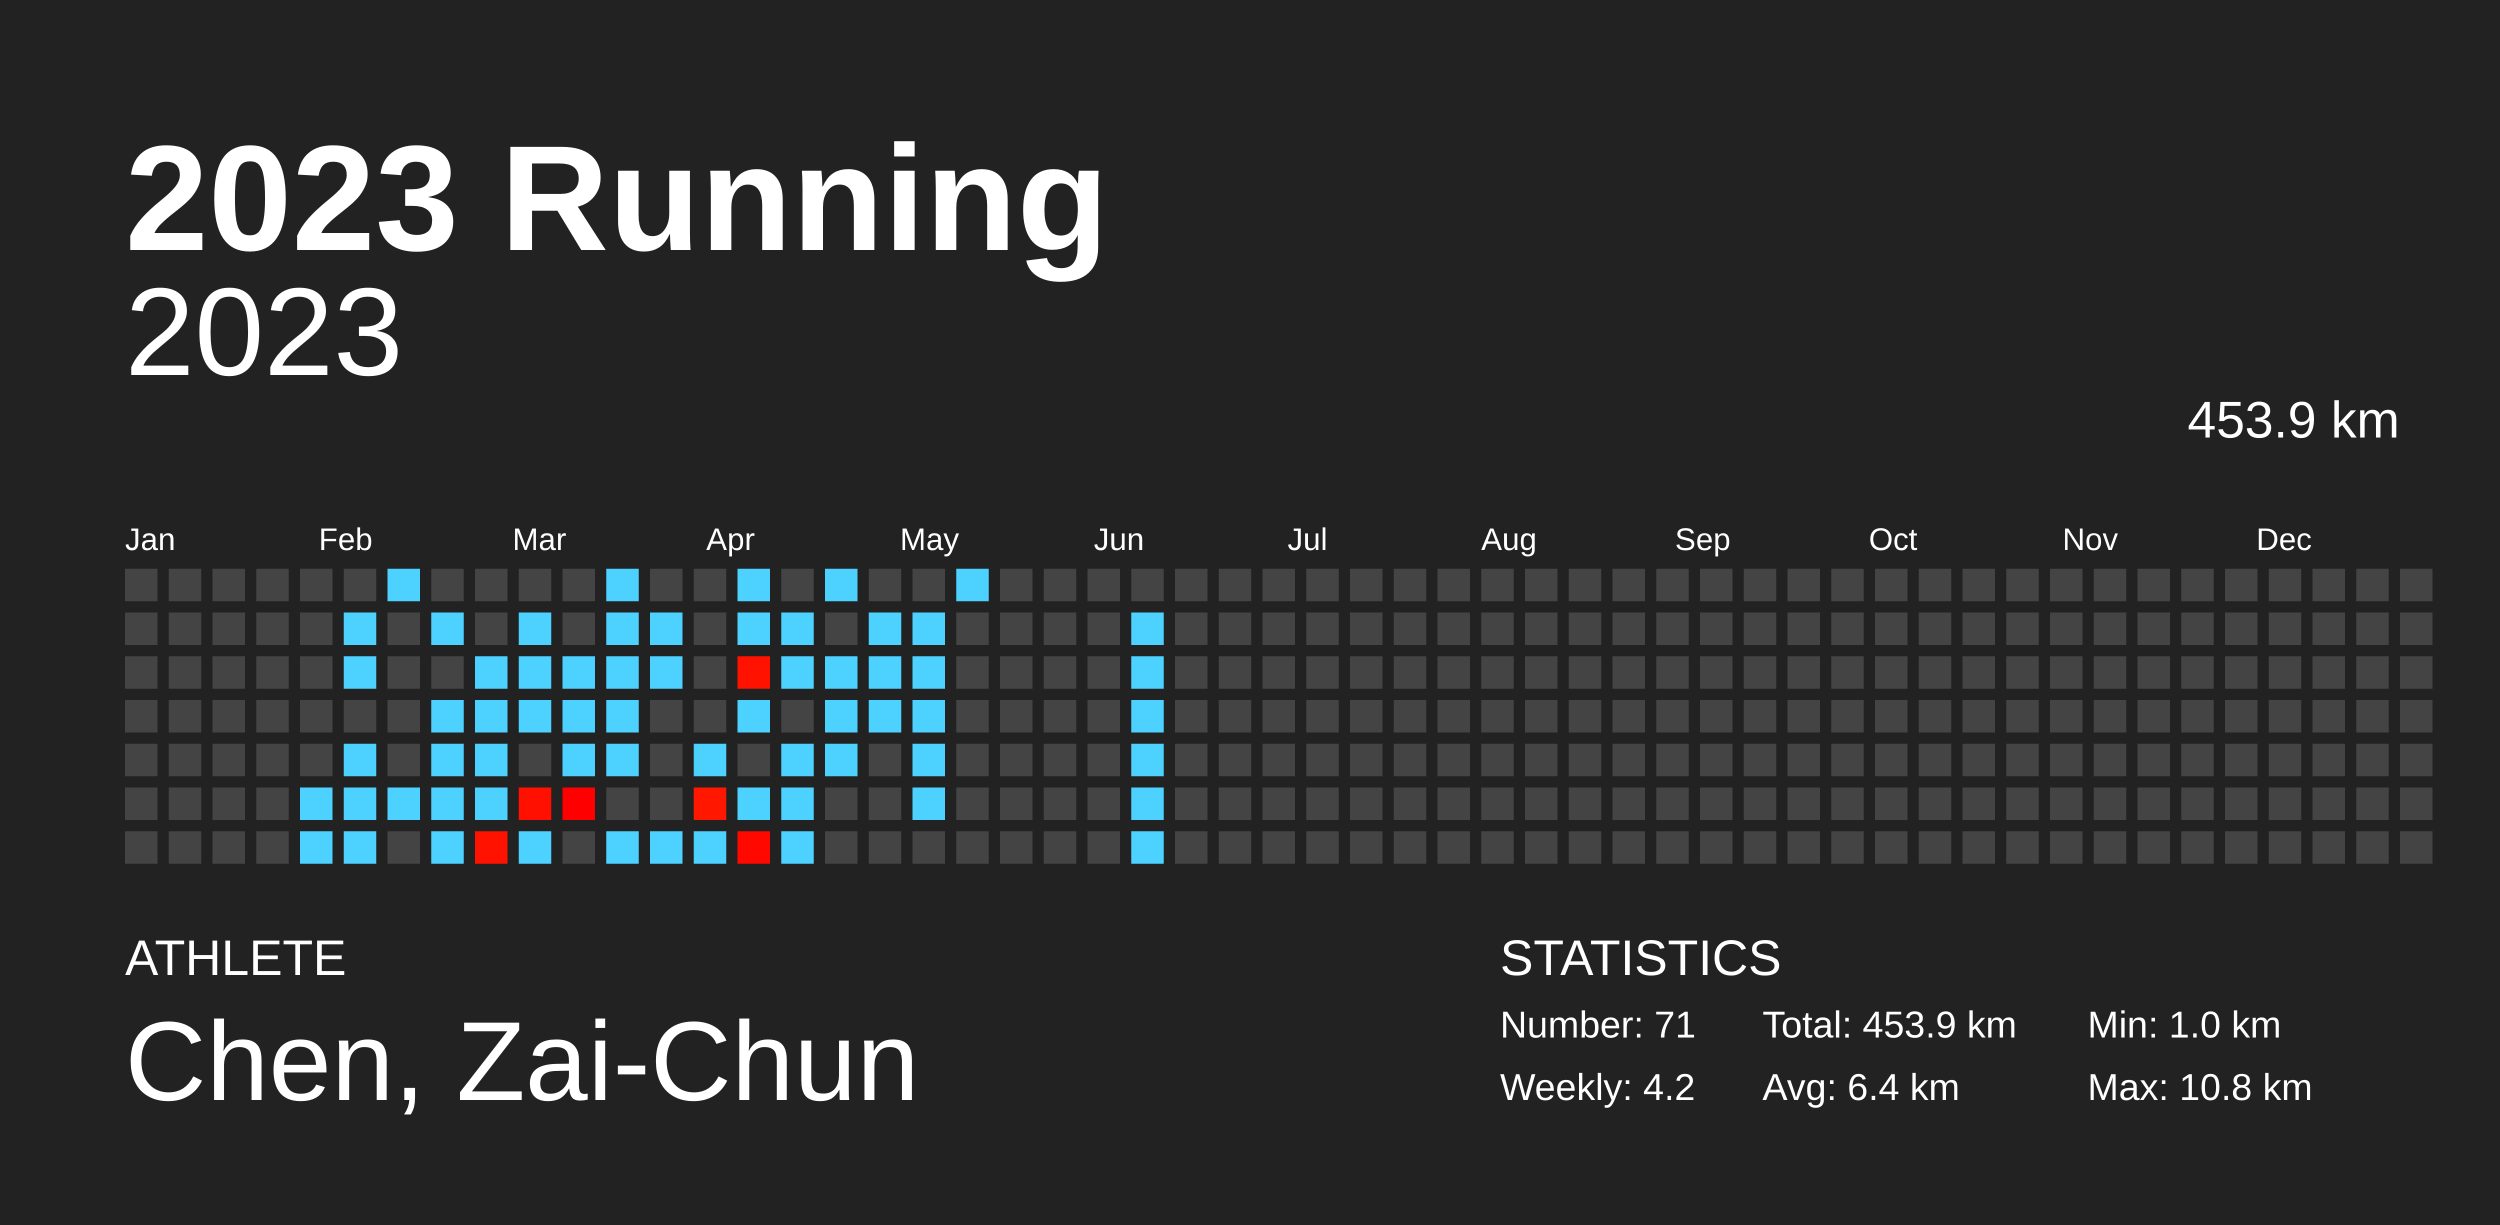
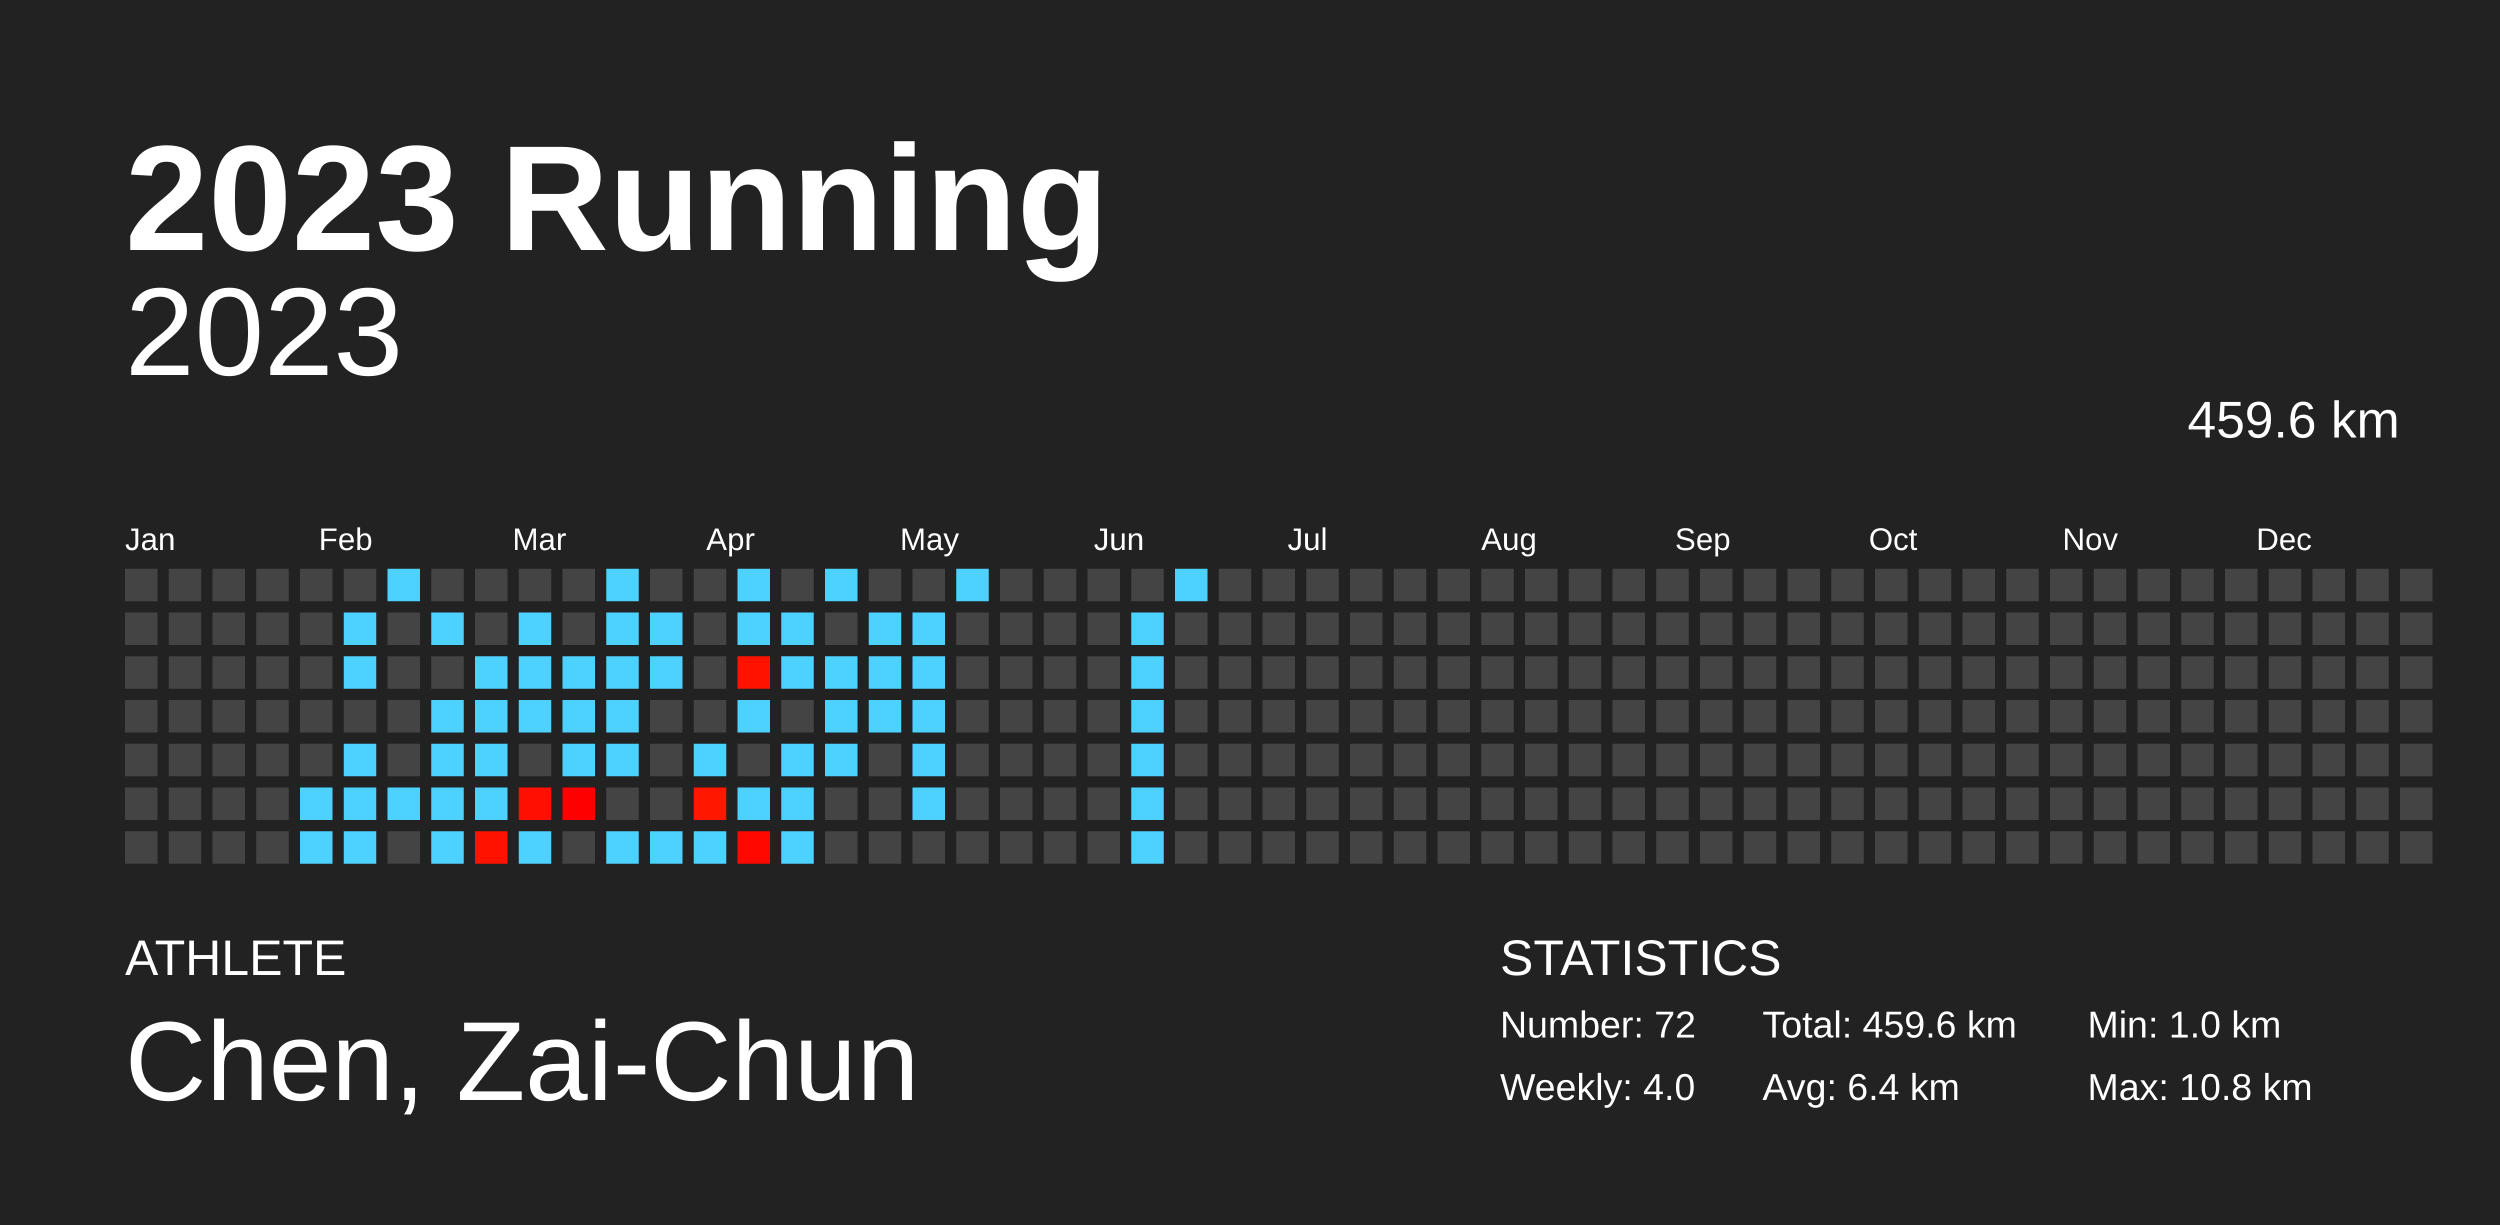
<svg xmlns="http://www.w3.org/2000/svg" baseProfile="full" height="98mm" version="1.1" viewBox="0,0,200,98" width="200mm">
  <defs />
  <rect fill="#222222" height="98" width="200" x="0" y="0" />
  <text fill="#FFFFFF" style="font-size:12px; font-family:Arial; font-weight:bold;" x="10" y="20">2023 Running</text>
  <text fill="#FFFFFF" style="font-size:4px; font-family:Arial" x="10" y="78">ATHLETE</text>
  <text fill="#FFFFFF" style="font-size:9px; font-family:Arial" x="10" y="88">Chen, Zai-Chun</text>
  <text fill="#FFFFFF" style="font-size:4px; font-family:Arial" x="120" y="78">STATISTICS</text>
-   <text fill="#FFFFFF" style="font-size:3px; font-family:Arial" x="120" y="83">Number: 71</text>
-   <text fill="#FFFFFF" style="font-size:3px; font-family:Arial" x="120" y="88">Weekly: 4.2</text>
-   <text fill="#FFFFFF" style="font-size:3px; font-family:Arial" x="141" y="83">Total: 453.9 km</text>
+   <text fill="#FFFFFF" style="font-size:3px; font-family:Arial" x="120" y="83">Number: 72</text>
+   <text fill="#FFFFFF" style="font-size:3px; font-family:Arial" x="120" y="88">Weekly: 4.0</text>
+   <text fill="#FFFFFF" style="font-size:3px; font-family:Arial" x="141" y="83">Total: 459.6 km</text>
  <text fill="#FFFFFF" style="font-size:3px; font-family:Arial" x="141" y="88">Avg: 6.4 km</text>
  <text fill="#FFFFFF" style="font-size:3px; font-family:Arial" x="167" y="83">Min: 1.0 km</text>
  <text fill="#FFFFFF" style="font-size:3px; font-family:Arial" x="167" y="88">Max: 10.8 km</text>
  <text alignment-baseline="hanging" fill="#FFFFFF" style="font-size:10.0px; font-family:Arial;" x="10" y="30">2023</text>
-   <text alignment-baseline="hanging" fill="#FFFFFF" style="font-size:4.125px; font-family:Arial;" x="175" y="35">453.9 km</text>
+   <text alignment-baseline="hanging" fill="#FFFFFF" style="font-size:4.125px; font-family:Arial;" x="175" y="35">459.6 km</text>
  <text fill="#FFFFFF" style="font-size:2.5px; font-family:Arial" x="10.0" y="44">Jan</text>
  <text fill="#FFFFFF" style="font-size:2.5px; font-family:Arial" x="25.5" y="44">Feb</text>
  <text fill="#FFFFFF" style="font-size:2.5px; font-family:Arial" x="41.0" y="44">Mar</text>
  <text fill="#FFFFFF" style="font-size:2.5px; font-family:Arial" x="56.5" y="44">Apr</text>
  <text fill="#FFFFFF" style="font-size:2.5px; font-family:Arial" x="72.0" y="44">May</text>
  <text fill="#FFFFFF" style="font-size:2.5px; font-family:Arial" x="87.5" y="44">Jun</text>
  <text fill="#FFFFFF" style="font-size:2.5px; font-family:Arial" x="103.0" y="44">Jul</text>
  <text fill="#FFFFFF" style="font-size:2.5px; font-family:Arial" x="118.5" y="44">Aug</text>
  <text fill="#FFFFFF" style="font-size:2.5px; font-family:Arial" x="134.0" y="44">Sep</text>
  <text fill="#FFFFFF" style="font-size:2.5px; font-family:Arial" x="149.5" y="44">Oct</text>
  <text fill="#FFFFFF" style="font-size:2.5px; font-family:Arial" x="165.0" y="44">Nov</text>
  <text fill="#FFFFFF" style="font-size:2.5px; font-family:Arial" x="180.5" y="44">Dec</text>
  <rect fill="#444444" height="2.6" width="2.6" x="10.0" y="45.5" />
  <rect fill="#444444" height="2.6" width="2.6" x="10.0" y="49.0" />
  <rect fill="#444444" height="2.6" width="2.6" x="10.0" y="52.5" />
  <rect fill="#444444" height="2.6" width="2.6" x="10.0" y="56.0" />
  <rect fill="#444444" height="2.6" width="2.6" x="10.0" y="59.5" />
  <rect fill="#444444" height="2.6" width="2.6" x="10.0" y="63.0" />
  <rect fill="#444444" height="2.6" width="2.6" x="10.0" y="66.5" />
  <rect fill="#444444" height="2.6" width="2.6" x="13.5" y="45.5" />
  <rect fill="#444444" height="2.6" width="2.6" x="13.5" y="49.0" />
  <rect fill="#444444" height="2.6" width="2.6" x="13.5" y="52.5" />
  <rect fill="#444444" height="2.6" width="2.6" x="13.5" y="56.0" />
  <rect fill="#444444" height="2.6" width="2.6" x="13.5" y="59.5" />
  <rect fill="#444444" height="2.6" width="2.6" x="13.5" y="63.0" />
  <rect fill="#444444" height="2.6" width="2.6" x="13.5" y="66.5" />
  <rect fill="#444444" height="2.6" width="2.6" x="17.0" y="45.5" />
  <rect fill="#444444" height="2.6" width="2.6" x="17.0" y="49.0" />
  <rect fill="#444444" height="2.6" width="2.6" x="17.0" y="52.5" />
  <rect fill="#444444" height="2.6" width="2.6" x="17.0" y="56.0" />
  <rect fill="#444444" height="2.6" width="2.6" x="17.0" y="59.5" />
  <rect fill="#444444" height="2.6" width="2.6" x="17.0" y="63.0" />
  <rect fill="#444444" height="2.6" width="2.6" x="17.0" y="66.5" />
  <rect fill="#444444" height="2.6" width="2.6" x="20.5" y="45.5" />
  <rect fill="#444444" height="2.6" width="2.6" x="20.5" y="49.0" />
  <rect fill="#444444" height="2.6" width="2.6" x="20.5" y="52.5" />
  <rect fill="#444444" height="2.6" width="2.6" x="20.5" y="56.0" />
  <rect fill="#444444" height="2.6" width="2.6" x="20.5" y="59.5" />
  <rect fill="#444444" height="2.6" width="2.6" x="20.5" y="63.0" />
  <rect fill="#444444" height="2.6" width="2.6" x="20.5" y="66.5" />
  <rect fill="#444444" height="2.6" width="2.6" x="24.0" y="45.5" />
  <rect fill="#444444" height="2.6" width="2.6" x="24.0" y="49.0" />
  <rect fill="#444444" height="2.6" width="2.6" x="24.0" y="52.5" />
  <rect fill="#444444" height="2.6" width="2.6" x="24.0" y="56.0" />
  <rect fill="#444444" height="2.6" width="2.6" x="24.0" y="59.5" />
  <rect fill="#4dd2ff" height="2.6" width="2.6" x="24.0" y="63.0" />
  <rect fill="#4dd2ff" height="2.6" width="2.6" x="24.0" y="66.5" />
  <rect fill="#444444" height="2.6" width="2.6" x="27.5" y="45.5" />
  <rect fill="#4dd2ff" height="2.6" width="2.6" x="27.5" y="49.0" />
  <rect fill="#4dd2ff" height="2.6" width="2.6" x="27.5" y="52.5" />
  <rect fill="#444444" height="2.6" width="2.6" x="27.5" y="56.0" />
  <rect fill="#4dd2ff" height="2.6" width="2.6" x="27.5" y="59.5" />
  <rect fill="#4dd2ff" height="2.6" width="2.6" x="27.5" y="63.0" />
  <rect fill="#4dd2ff" height="2.6" width="2.6" x="27.5" y="66.5" />
  <rect fill="#4dd2ff" height="2.6" width="2.6" x="31.0" y="45.5" />
  <rect fill="#444444" height="2.6" width="2.6" x="31.0" y="49.0" />
  <rect fill="#444444" height="2.6" width="2.6" x="31.0" y="52.5" />
  <rect fill="#444444" height="2.6" width="2.6" x="31.0" y="56.0" />
  <rect fill="#444444" height="2.6" width="2.6" x="31.0" y="59.5" />
  <rect fill="#4dd2ff" height="2.6" width="2.6" x="31.0" y="63.0" />
  <rect fill="#444444" height="2.6" width="2.6" x="31.0" y="66.5" />
  <rect fill="#444444" height="2.6" width="2.6" x="34.5" y="45.5" />
  <rect fill="#4dd2ff" height="2.6" width="2.6" x="34.5" y="49.0" />
  <rect fill="#444444" height="2.6" width="2.6" x="34.5" y="52.5" />
  <rect fill="#4dd2ff" height="2.6" width="2.6" x="34.5" y="56.0" />
  <rect fill="#4dd2ff" height="2.6" width="2.6" x="34.5" y="59.5" />
  <rect fill="#4dd2ff" height="2.6" width="2.6" x="34.5" y="63.0" />
  <rect fill="#4dd2ff" height="2.6" width="2.6" x="34.5" y="66.5" />
  <rect fill="#444444" height="2.6" width="2.6" x="38.0" y="45.5" />
  <rect fill="#444444" height="2.6" width="2.6" x="38.0" y="49.0" />
  <rect fill="#4dd2ff" height="2.6" width="2.6" x="38.0" y="52.5" />
  <rect fill="#4dd2ff" height="2.6" width="2.6" x="38.0" y="56.0" />
  <rect fill="#4dd2ff" height="2.6" width="2.6" x="38.0" y="59.5" />
  <rect fill="#4dd2ff" height="2.6" width="2.6" x="38.0" y="63.0" />
  <rect fill="#ff1200" height="2.6" width="2.6" x="38.0" y="66.5" />
  <rect fill="#444444" height="2.6" width="2.6" x="41.5" y="45.5" />
  <rect fill="#4dd2ff" height="2.6" width="2.6" x="41.5" y="49.0" />
  <rect fill="#4dd2ff" height="2.6" width="2.6" x="41.5" y="52.5" />
  <rect fill="#4dd2ff" height="2.6" width="2.6" x="41.5" y="56.0" />
  <rect fill="#444444" height="2.6" width="2.6" x="41.5" y="59.5" />
  <rect fill="#ff1000" height="2.6" width="2.6" x="41.5" y="63.0" />
  <rect fill="#4dd2ff" height="2.6" width="2.6" x="41.5" y="66.5" />
  <rect fill="#444444" height="2.6" width="2.6" x="45.0" y="45.5" />
  <rect fill="#444444" height="2.6" width="2.6" x="45.0" y="49.0" />
  <rect fill="#4dd2ff" height="2.6" width="2.6" x="45.0" y="52.5" />
  <rect fill="#4dd2ff" height="2.6" width="2.6" x="45.0" y="56.0" />
  <rect fill="#4dd2ff" height="2.6" width="2.6" x="45.0" y="59.5" />
  <rect fill="#ff0000" height="2.6" width="2.6" x="45.0" y="63.0" />
  <rect fill="#444444" height="2.6" width="2.6" x="45.0" y="66.5" />
  <rect fill="#4dd2ff" height="2.6" width="2.6" x="48.5" y="45.5" />
  <rect fill="#4dd2ff" height="2.6" width="2.6" x="48.5" y="49.0" />
  <rect fill="#4dd2ff" height="2.6" width="2.6" x="48.5" y="52.5" />
  <rect fill="#4dd2ff" height="2.6" width="2.6" x="48.5" y="56.0" />
  <rect fill="#4dd2ff" height="2.6" width="2.6" x="48.5" y="59.5" />
  <rect fill="#444444" height="2.6" width="2.6" x="48.5" y="63.0" />
  <rect fill="#4dd2ff" height="2.6" width="2.6" x="48.5" y="66.5" />
  <rect fill="#444444" height="2.6" width="2.6" x="52.0" y="45.5" />
  <rect fill="#4dd2ff" height="2.6" width="2.6" x="52.0" y="49.0" />
  <rect fill="#4dd2ff" height="2.6" width="2.6" x="52.0" y="52.5" />
  <rect fill="#444444" height="2.6" width="2.6" x="52.0" y="56.0" />
  <rect fill="#444444" height="2.6" width="2.6" x="52.0" y="59.5" />
  <rect fill="#444444" height="2.6" width="2.6" x="52.0" y="63.0" />
  <rect fill="#4dd2ff" height="2.6" width="2.6" x="52.0" y="66.5" />
  <rect fill="#444444" height="2.6" width="2.6" x="55.5" y="45.5" />
  <rect fill="#444444" height="2.6" width="2.6" x="55.5" y="49.0" />
  <rect fill="#444444" height="2.6" width="2.6" x="55.5" y="52.5" />
  <rect fill="#444444" height="2.6" width="2.6" x="55.5" y="56.0" />
  <rect fill="#4dd2ff" height="2.6" width="2.6" x="55.5" y="59.5" />
  <rect fill="#ff1700" height="2.6" width="2.6" x="55.5" y="63.0" />
  <rect fill="#4dd2ff" height="2.6" width="2.6" x="55.5" y="66.5" />
  <rect fill="#4dd2ff" height="2.6" width="2.6" x="59.0" y="45.5" />
  <rect fill="#4dd2ff" height="2.6" width="2.6" x="59.0" y="49.0" />
  <rect fill="#ff1300" height="2.6" width="2.6" x="59.0" y="52.5" />
  <rect fill="#4dd2ff" height="2.6" width="2.6" x="59.0" y="56.0" />
  <rect fill="#444444" height="2.6" width="2.6" x="59.0" y="59.5" />
  <rect fill="#4dd2ff" height="2.6" width="2.6" x="59.0" y="63.0" />
  <rect fill="#ff0800" height="2.6" width="2.6" x="59.0" y="66.5" />
  <rect fill="#444444" height="2.6" width="2.6" x="62.5" y="45.5" />
  <rect fill="#4dd2ff" height="2.6" width="2.6" x="62.5" y="49.0" />
  <rect fill="#4dd2ff" height="2.6" width="2.6" x="62.5" y="52.5" />
  <rect fill="#444444" height="2.6" width="2.6" x="62.5" y="56.0" />
  <rect fill="#4dd2ff" height="2.6" width="2.6" x="62.5" y="59.5" />
  <rect fill="#4dd2ff" height="2.6" width="2.6" x="62.5" y="63.0" />
  <rect fill="#4dd2ff" height="2.6" width="2.6" x="62.5" y="66.5" />
  <rect fill="#4dd2ff" height="2.6" width="2.6" x="66.0" y="45.5" />
  <rect fill="#444444" height="2.6" width="2.6" x="66.0" y="49.0" />
  <rect fill="#4dd2ff" height="2.6" width="2.6" x="66.0" y="52.5" />
  <rect fill="#4dd2ff" height="2.6" width="2.6" x="66.0" y="56.0" />
  <rect fill="#4dd2ff" height="2.6" width="2.6" x="66.0" y="59.5" />
  <rect fill="#444444" height="2.6" width="2.6" x="66.0" y="63.0" />
  <rect fill="#444444" height="2.6" width="2.6" x="66.0" y="66.5" />
  <rect fill="#444444" height="2.6" width="2.6" x="69.5" y="45.5" />
  <rect fill="#4dd2ff" height="2.6" width="2.6" x="69.5" y="49.0" />
  <rect fill="#4dd2ff" height="2.6" width="2.6" x="69.5" y="52.5" />
  <rect fill="#4dd2ff" height="2.6" width="2.6" x="69.5" y="56.0" />
  <rect fill="#444444" height="2.6" width="2.6" x="69.5" y="59.5" />
  <rect fill="#444444" height="2.6" width="2.6" x="69.5" y="63.0" />
  <rect fill="#444444" height="2.6" width="2.6" x="69.5" y="66.5" />
  <rect fill="#444444" height="2.6" width="2.6" x="73.0" y="45.5" />
  <rect fill="#4dd2ff" height="2.6" width="2.6" x="73.0" y="49.0" />
  <rect fill="#4dd2ff" height="2.6" width="2.6" x="73.0" y="52.5" />
  <rect fill="#4dd2ff" height="2.6" width="2.6" x="73.0" y="56.0" />
  <rect fill="#4dd2ff" height="2.6" width="2.6" x="73.0" y="59.5" />
  <rect fill="#4dd2ff" height="2.6" width="2.6" x="73.0" y="63.0" />
  <rect fill="#444444" height="2.6" width="2.6" x="73.0" y="66.5" />
  <rect fill="#4dd2ff" height="2.6" width="2.6" x="76.5" y="45.5" />
  <rect fill="#444444" height="2.6" width="2.6" x="76.5" y="49.0" />
  <rect fill="#444444" height="2.6" width="2.6" x="76.5" y="52.5" />
  <rect fill="#444444" height="2.6" width="2.6" x="76.5" y="56.0" />
  <rect fill="#444444" height="2.6" width="2.6" x="76.5" y="59.5" />
  <rect fill="#444444" height="2.6" width="2.6" x="76.5" y="63.0" />
  <rect fill="#444444" height="2.6" width="2.6" x="76.5" y="66.5" />
  <rect fill="#444444" height="2.6" width="2.6" x="80.0" y="45.5" />
  <rect fill="#444444" height="2.6" width="2.6" x="80.0" y="49.0" />
  <rect fill="#444444" height="2.6" width="2.6" x="80.0" y="52.5" />
  <rect fill="#444444" height="2.6" width="2.6" x="80.0" y="56.0" />
  <rect fill="#444444" height="2.6" width="2.6" x="80.0" y="59.5" />
  <rect fill="#444444" height="2.6" width="2.6" x="80.0" y="63.0" />
  <rect fill="#444444" height="2.6" width="2.6" x="80.0" y="66.5" />
  <rect fill="#444444" height="2.6" width="2.6" x="83.5" y="45.5" />
  <rect fill="#444444" height="2.6" width="2.6" x="83.5" y="49.0" />
  <rect fill="#444444" height="2.6" width="2.6" x="83.5" y="52.5" />
  <rect fill="#444444" height="2.6" width="2.6" x="83.5" y="56.0" />
  <rect fill="#444444" height="2.6" width="2.6" x="83.5" y="59.5" />
  <rect fill="#444444" height="2.6" width="2.6" x="83.5" y="63.0" />
  <rect fill="#444444" height="2.6" width="2.6" x="83.5" y="66.5" />
  <rect fill="#444444" height="2.6" width="2.6" x="87.0" y="45.5" />
  <rect fill="#444444" height="2.6" width="2.6" x="87.0" y="49.0" />
  <rect fill="#444444" height="2.6" width="2.6" x="87.0" y="52.5" />
  <rect fill="#444444" height="2.6" width="2.6" x="87.0" y="56.0" />
  <rect fill="#444444" height="2.6" width="2.6" x="87.0" y="59.5" />
  <rect fill="#444444" height="2.6" width="2.6" x="87.0" y="63.0" />
  <rect fill="#444444" height="2.6" width="2.6" x="87.0" y="66.5" />
  <rect fill="#444444" height="2.6" width="2.6" x="90.5" y="45.5" />
  <rect fill="#4dd2ff" height="2.6" width="2.6" x="90.5" y="49.0" />
  <rect fill="#4dd2ff" height="2.6" width="2.6" x="90.5" y="52.5" />
  <rect fill="#4dd2ff" height="2.6" width="2.6" x="90.5" y="56.0" />
  <rect fill="#4dd2ff" height="2.6" width="2.6" x="90.5" y="59.5" />
  <rect fill="#4dd2ff" height="2.6" width="2.6" x="90.5" y="63.0" />
  <rect fill="#4dd2ff" height="2.6" width="2.6" x="90.5" y="66.5" />
-   <rect fill="#444444" height="2.6" width="2.6" x="94.0" y="45.5" />
+   <rect fill="#4dd2ff" height="2.6" width="2.6" x="94.0" y="45.5" />
  <rect fill="#444444" height="2.6" width="2.6" x="94.0" y="49.0" />
  <rect fill="#444444" height="2.6" width="2.6" x="94.0" y="52.5" />
  <rect fill="#444444" height="2.6" width="2.6" x="94.0" y="56.0" />
  <rect fill="#444444" height="2.6" width="2.6" x="94.0" y="59.5" />
  <rect fill="#444444" height="2.6" width="2.6" x="94.0" y="63.0" />
  <rect fill="#444444" height="2.6" width="2.6" x="94.0" y="66.5" />
  <rect fill="#444444" height="2.6" width="2.6" x="97.5" y="45.5" />
  <rect fill="#444444" height="2.6" width="2.6" x="97.5" y="49.0" />
  <rect fill="#444444" height="2.6" width="2.6" x="97.5" y="52.5" />
  <rect fill="#444444" height="2.6" width="2.6" x="97.5" y="56.0" />
  <rect fill="#444444" height="2.6" width="2.6" x="97.5" y="59.5" />
  <rect fill="#444444" height="2.6" width="2.6" x="97.5" y="63.0" />
  <rect fill="#444444" height="2.6" width="2.6" x="97.5" y="66.5" />
  <rect fill="#444444" height="2.6" width="2.6" x="101.0" y="45.5" />
  <rect fill="#444444" height="2.6" width="2.6" x="101.0" y="49.0" />
  <rect fill="#444444" height="2.6" width="2.6" x="101.0" y="52.5" />
  <rect fill="#444444" height="2.6" width="2.6" x="101.0" y="56.0" />
  <rect fill="#444444" height="2.6" width="2.6" x="101.0" y="59.5" />
  <rect fill="#444444" height="2.6" width="2.6" x="101.0" y="63.0" />
  <rect fill="#444444" height="2.6" width="2.6" x="101.0" y="66.5" />
  <rect fill="#444444" height="2.6" width="2.6" x="104.5" y="45.5" />
  <rect fill="#444444" height="2.6" width="2.6" x="104.5" y="49.0" />
  <rect fill="#444444" height="2.6" width="2.6" x="104.5" y="52.5" />
  <rect fill="#444444" height="2.6" width="2.6" x="104.5" y="56.0" />
  <rect fill="#444444" height="2.6" width="2.6" x="104.5" y="59.5" />
  <rect fill="#444444" height="2.6" width="2.6" x="104.5" y="63.0" />
  <rect fill="#444444" height="2.6" width="2.6" x="104.5" y="66.5" />
  <rect fill="#444444" height="2.6" width="2.6" x="108.0" y="45.5" />
  <rect fill="#444444" height="2.6" width="2.6" x="108.0" y="49.0" />
  <rect fill="#444444" height="2.6" width="2.6" x="108.0" y="52.5" />
  <rect fill="#444444" height="2.6" width="2.6" x="108.0" y="56.0" />
  <rect fill="#444444" height="2.6" width="2.6" x="108.0" y="59.5" />
  <rect fill="#444444" height="2.6" width="2.6" x="108.0" y="63.0" />
  <rect fill="#444444" height="2.6" width="2.6" x="108.0" y="66.5" />
  <rect fill="#444444" height="2.6" width="2.6" x="111.5" y="45.5" />
  <rect fill="#444444" height="2.6" width="2.6" x="111.5" y="49.0" />
  <rect fill="#444444" height="2.6" width="2.6" x="111.5" y="52.5" />
  <rect fill="#444444" height="2.6" width="2.6" x="111.5" y="56.0" />
  <rect fill="#444444" height="2.6" width="2.6" x="111.5" y="59.5" />
  <rect fill="#444444" height="2.6" width="2.6" x="111.5" y="63.0" />
  <rect fill="#444444" height="2.6" width="2.6" x="111.5" y="66.5" />
  <rect fill="#444444" height="2.6" width="2.6" x="115.0" y="45.5" />
  <rect fill="#444444" height="2.6" width="2.6" x="115.0" y="49.0" />
  <rect fill="#444444" height="2.6" width="2.6" x="115.0" y="52.5" />
  <rect fill="#444444" height="2.6" width="2.6" x="115.0" y="56.0" />
  <rect fill="#444444" height="2.6" width="2.6" x="115.0" y="59.5" />
  <rect fill="#444444" height="2.6" width="2.6" x="115.0" y="63.0" />
  <rect fill="#444444" height="2.6" width="2.6" x="115.0" y="66.5" />
  <rect fill="#444444" height="2.6" width="2.6" x="118.5" y="45.5" />
  <rect fill="#444444" height="2.6" width="2.6" x="118.5" y="49.0" />
  <rect fill="#444444" height="2.6" width="2.6" x="118.5" y="52.5" />
  <rect fill="#444444" height="2.6" width="2.6" x="118.5" y="56.0" />
  <rect fill="#444444" height="2.6" width="2.6" x="118.5" y="59.5" />
  <rect fill="#444444" height="2.6" width="2.6" x="118.5" y="63.0" />
  <rect fill="#444444" height="2.6" width="2.6" x="118.5" y="66.5" />
  <rect fill="#444444" height="2.6" width="2.6" x="122.0" y="45.5" />
  <rect fill="#444444" height="2.6" width="2.6" x="122.0" y="49.0" />
  <rect fill="#444444" height="2.6" width="2.6" x="122.0" y="52.5" />
  <rect fill="#444444" height="2.6" width="2.6" x="122.0" y="56.0" />
  <rect fill="#444444" height="2.6" width="2.6" x="122.0" y="59.5" />
  <rect fill="#444444" height="2.6" width="2.6" x="122.0" y="63.0" />
  <rect fill="#444444" height="2.6" width="2.6" x="122.0" y="66.5" />
  <rect fill="#444444" height="2.6" width="2.6" x="125.5" y="45.5" />
  <rect fill="#444444" height="2.6" width="2.6" x="125.5" y="49.0" />
  <rect fill="#444444" height="2.6" width="2.6" x="125.5" y="52.5" />
  <rect fill="#444444" height="2.6" width="2.6" x="125.5" y="56.0" />
  <rect fill="#444444" height="2.6" width="2.6" x="125.5" y="59.5" />
  <rect fill="#444444" height="2.6" width="2.6" x="125.5" y="63.0" />
  <rect fill="#444444" height="2.6" width="2.6" x="125.5" y="66.5" />
  <rect fill="#444444" height="2.6" width="2.6" x="129.0" y="45.5" />
  <rect fill="#444444" height="2.6" width="2.6" x="129.0" y="49.0" />
  <rect fill="#444444" height="2.6" width="2.6" x="129.0" y="52.5" />
  <rect fill="#444444" height="2.6" width="2.6" x="129.0" y="56.0" />
  <rect fill="#444444" height="2.6" width="2.6" x="129.0" y="59.5" />
  <rect fill="#444444" height="2.6" width="2.6" x="129.0" y="63.0" />
  <rect fill="#444444" height="2.6" width="2.6" x="129.0" y="66.5" />
  <rect fill="#444444" height="2.6" width="2.6" x="132.5" y="45.5" />
  <rect fill="#444444" height="2.6" width="2.6" x="132.5" y="49.0" />
  <rect fill="#444444" height="2.6" width="2.6" x="132.5" y="52.5" />
  <rect fill="#444444" height="2.6" width="2.6" x="132.5" y="56.0" />
  <rect fill="#444444" height="2.6" width="2.6" x="132.5" y="59.5" />
  <rect fill="#444444" height="2.6" width="2.6" x="132.5" y="63.0" />
  <rect fill="#444444" height="2.6" width="2.6" x="132.5" y="66.5" />
  <rect fill="#444444" height="2.6" width="2.6" x="136.0" y="45.5" />
  <rect fill="#444444" height="2.6" width="2.6" x="136.0" y="49.0" />
  <rect fill="#444444" height="2.6" width="2.6" x="136.0" y="52.5" />
  <rect fill="#444444" height="2.6" width="2.6" x="136.0" y="56.0" />
  <rect fill="#444444" height="2.6" width="2.6" x="136.0" y="59.5" />
  <rect fill="#444444" height="2.6" width="2.6" x="136.0" y="63.0" />
  <rect fill="#444444" height="2.6" width="2.6" x="136.0" y="66.5" />
  <rect fill="#444444" height="2.6" width="2.6" x="139.5" y="45.5" />
  <rect fill="#444444" height="2.6" width="2.6" x="139.5" y="49.0" />
  <rect fill="#444444" height="2.6" width="2.6" x="139.5" y="52.5" />
  <rect fill="#444444" height="2.6" width="2.6" x="139.5" y="56.0" />
  <rect fill="#444444" height="2.6" width="2.6" x="139.5" y="59.5" />
  <rect fill="#444444" height="2.6" width="2.6" x="139.5" y="63.0" />
  <rect fill="#444444" height="2.6" width="2.6" x="139.5" y="66.5" />
  <rect fill="#444444" height="2.6" width="2.6" x="143.0" y="45.5" />
  <rect fill="#444444" height="2.6" width="2.6" x="143.0" y="49.0" />
  <rect fill="#444444" height="2.6" width="2.6" x="143.0" y="52.5" />
  <rect fill="#444444" height="2.6" width="2.6" x="143.0" y="56.0" />
  <rect fill="#444444" height="2.6" width="2.6" x="143.0" y="59.5" />
  <rect fill="#444444" height="2.6" width="2.6" x="143.0" y="63.0" />
  <rect fill="#444444" height="2.6" width="2.6" x="143.0" y="66.5" />
  <rect fill="#444444" height="2.6" width="2.6" x="146.5" y="45.5" />
  <rect fill="#444444" height="2.6" width="2.6" x="146.5" y="49.0" />
  <rect fill="#444444" height="2.6" width="2.6" x="146.5" y="52.5" />
  <rect fill="#444444" height="2.6" width="2.6" x="146.5" y="56.0" />
  <rect fill="#444444" height="2.6" width="2.6" x="146.5" y="59.5" />
  <rect fill="#444444" height="2.6" width="2.6" x="146.5" y="63.0" />
  <rect fill="#444444" height="2.6" width="2.6" x="146.5" y="66.5" />
  <rect fill="#444444" height="2.6" width="2.6" x="150.0" y="45.5" />
  <rect fill="#444444" height="2.6" width="2.6" x="150.0" y="49.0" />
  <rect fill="#444444" height="2.6" width="2.6" x="150.0" y="52.5" />
  <rect fill="#444444" height="2.6" width="2.6" x="150.0" y="56.0" />
  <rect fill="#444444" height="2.6" width="2.6" x="150.0" y="59.5" />
  <rect fill="#444444" height="2.6" width="2.6" x="150.0" y="63.0" />
  <rect fill="#444444" height="2.6" width="2.6" x="150.0" y="66.5" />
  <rect fill="#444444" height="2.6" width="2.6" x="153.5" y="45.5" />
  <rect fill="#444444" height="2.6" width="2.6" x="153.5" y="49.0" />
  <rect fill="#444444" height="2.6" width="2.6" x="153.5" y="52.5" />
  <rect fill="#444444" height="2.6" width="2.6" x="153.5" y="56.0" />
  <rect fill="#444444" height="2.6" width="2.6" x="153.5" y="59.5" />
  <rect fill="#444444" height="2.6" width="2.6" x="153.5" y="63.0" />
  <rect fill="#444444" height="2.6" width="2.6" x="153.5" y="66.5" />
  <rect fill="#444444" height="2.6" width="2.6" x="157.0" y="45.5" />
  <rect fill="#444444" height="2.6" width="2.6" x="157.0" y="49.0" />
  <rect fill="#444444" height="2.6" width="2.6" x="157.0" y="52.5" />
  <rect fill="#444444" height="2.6" width="2.6" x="157.0" y="56.0" />
  <rect fill="#444444" height="2.6" width="2.6" x="157.0" y="59.5" />
  <rect fill="#444444" height="2.6" width="2.6" x="157.0" y="63.0" />
  <rect fill="#444444" height="2.6" width="2.6" x="157.0" y="66.5" />
  <rect fill="#444444" height="2.6" width="2.6" x="160.5" y="45.5" />
  <rect fill="#444444" height="2.6" width="2.6" x="160.5" y="49.0" />
  <rect fill="#444444" height="2.6" width="2.6" x="160.5" y="52.5" />
  <rect fill="#444444" height="2.6" width="2.6" x="160.5" y="56.0" />
  <rect fill="#444444" height="2.6" width="2.6" x="160.5" y="59.5" />
  <rect fill="#444444" height="2.6" width="2.6" x="160.5" y="63.0" />
  <rect fill="#444444" height="2.6" width="2.6" x="160.5" y="66.5" />
  <rect fill="#444444" height="2.6" width="2.6" x="164.0" y="45.5" />
  <rect fill="#444444" height="2.6" width="2.6" x="164.0" y="49.0" />
  <rect fill="#444444" height="2.6" width="2.6" x="164.0" y="52.5" />
  <rect fill="#444444" height="2.6" width="2.6" x="164.0" y="56.0" />
  <rect fill="#444444" height="2.6" width="2.6" x="164.0" y="59.5" />
  <rect fill="#444444" height="2.6" width="2.6" x="164.0" y="63.0" />
  <rect fill="#444444" height="2.6" width="2.6" x="164.0" y="66.5" />
  <rect fill="#444444" height="2.6" width="2.6" x="167.5" y="45.5" />
  <rect fill="#444444" height="2.6" width="2.6" x="167.5" y="49.0" />
  <rect fill="#444444" height="2.6" width="2.6" x="167.5" y="52.5" />
  <rect fill="#444444" height="2.6" width="2.6" x="167.5" y="56.0" />
  <rect fill="#444444" height="2.6" width="2.6" x="167.5" y="59.5" />
  <rect fill="#444444" height="2.6" width="2.6" x="167.5" y="63.0" />
  <rect fill="#444444" height="2.6" width="2.6" x="167.5" y="66.5" />
  <rect fill="#444444" height="2.6" width="2.6" x="171.0" y="45.5" />
  <rect fill="#444444" height="2.6" width="2.6" x="171.0" y="49.0" />
  <rect fill="#444444" height="2.6" width="2.6" x="171.0" y="52.5" />
  <rect fill="#444444" height="2.6" width="2.6" x="171.0" y="56.0" />
  <rect fill="#444444" height="2.6" width="2.6" x="171.0" y="59.5" />
  <rect fill="#444444" height="2.6" width="2.6" x="171.0" y="63.0" />
  <rect fill="#444444" height="2.6" width="2.6" x="171.0" y="66.5" />
  <rect fill="#444444" height="2.6" width="2.6" x="174.5" y="45.5" />
  <rect fill="#444444" height="2.6" width="2.6" x="174.5" y="49.0" />
  <rect fill="#444444" height="2.6" width="2.6" x="174.5" y="52.5" />
  <rect fill="#444444" height="2.6" width="2.6" x="174.5" y="56.0" />
  <rect fill="#444444" height="2.6" width="2.6" x="174.5" y="59.5" />
  <rect fill="#444444" height="2.6" width="2.6" x="174.5" y="63.0" />
  <rect fill="#444444" height="2.6" width="2.6" x="174.5" y="66.5" />
  <rect fill="#444444" height="2.6" width="2.6" x="178.0" y="45.5" />
  <rect fill="#444444" height="2.6" width="2.6" x="178.0" y="49.0" />
  <rect fill="#444444" height="2.6" width="2.6" x="178.0" y="52.5" />
  <rect fill="#444444" height="2.6" width="2.6" x="178.0" y="56.0" />
  <rect fill="#444444" height="2.6" width="2.6" x="178.0" y="59.5" />
  <rect fill="#444444" height="2.6" width="2.6" x="178.0" y="63.0" />
  <rect fill="#444444" height="2.6" width="2.6" x="178.0" y="66.5" />
  <rect fill="#444444" height="2.6" width="2.6" x="181.5" y="45.5" />
  <rect fill="#444444" height="2.6" width="2.6" x="181.5" y="49.0" />
  <rect fill="#444444" height="2.6" width="2.6" x="181.5" y="52.5" />
  <rect fill="#444444" height="2.6" width="2.6" x="181.5" y="56.0" />
  <rect fill="#444444" height="2.6" width="2.6" x="181.5" y="59.5" />
  <rect fill="#444444" height="2.6" width="2.6" x="181.5" y="63.0" />
  <rect fill="#444444" height="2.6" width="2.6" x="181.5" y="66.5" />
  <rect fill="#444444" height="2.6" width="2.6" x="185.0" y="45.5" />
  <rect fill="#444444" height="2.6" width="2.6" x="185.0" y="49.0" />
  <rect fill="#444444" height="2.6" width="2.6" x="185.0" y="52.5" />
  <rect fill="#444444" height="2.6" width="2.6" x="185.0" y="56.0" />
  <rect fill="#444444" height="2.6" width="2.6" x="185.0" y="59.5" />
  <rect fill="#444444" height="2.6" width="2.6" x="185.0" y="63.0" />
  <rect fill="#444444" height="2.6" width="2.6" x="185.0" y="66.5" />
  <rect fill="#444444" height="2.6" width="2.6" x="188.5" y="45.5" />
  <rect fill="#444444" height="2.6" width="2.6" x="188.5" y="49.0" />
  <rect fill="#444444" height="2.6" width="2.6" x="188.5" y="52.5" />
  <rect fill="#444444" height="2.6" width="2.6" x="188.5" y="56.0" />
  <rect fill="#444444" height="2.6" width="2.6" x="188.5" y="59.5" />
  <rect fill="#444444" height="2.6" width="2.6" x="188.5" y="63.0" />
  <rect fill="#444444" height="2.6" width="2.6" x="188.5" y="66.5" />
  <rect fill="#444444" height="2.6" width="2.6" x="192.0" y="45.5" />
  <rect fill="#444444" height="2.6" width="2.6" x="192.0" y="49.0" />
  <rect fill="#444444" height="2.6" width="2.6" x="192.0" y="52.5" />
  <rect fill="#444444" height="2.6" width="2.6" x="192.0" y="56.0" />
  <rect fill="#444444" height="2.6" width="2.6" x="192.0" y="59.5" />
  <rect fill="#444444" height="2.6" width="2.6" x="192.0" y="63.0" />
  <rect fill="#444444" height="2.6" width="2.6" x="192.0" y="66.5" />
</svg>
